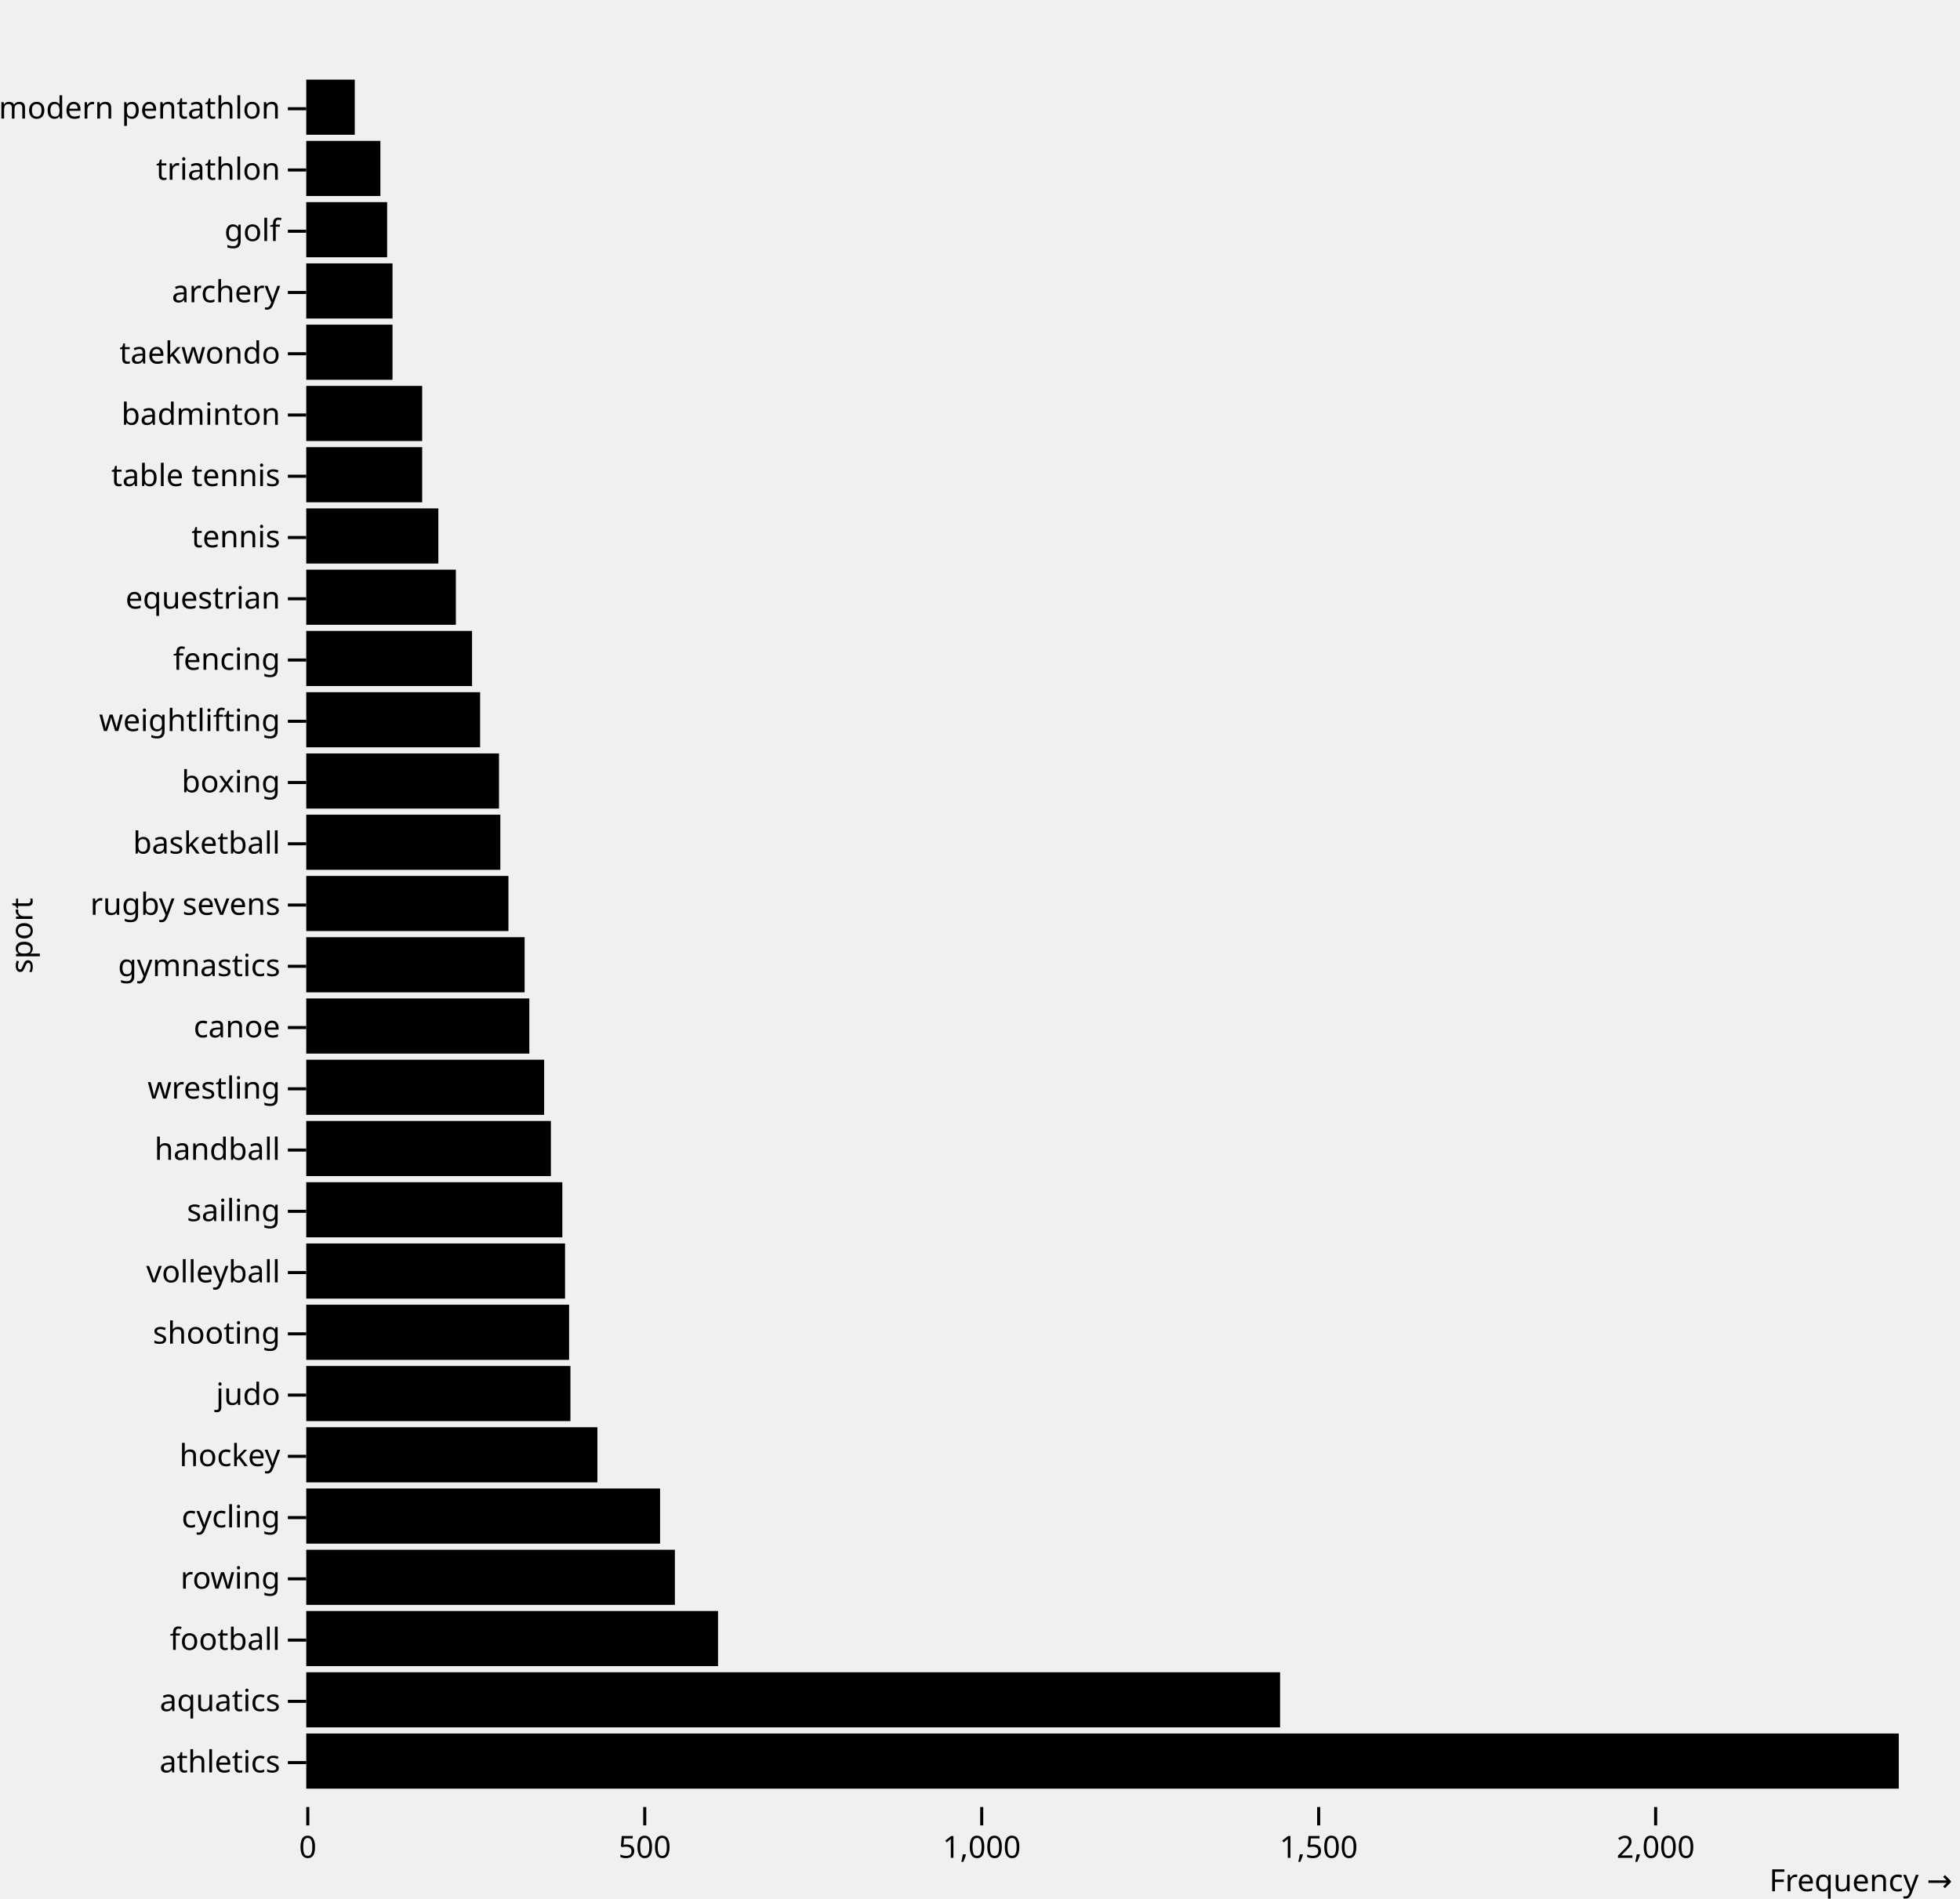
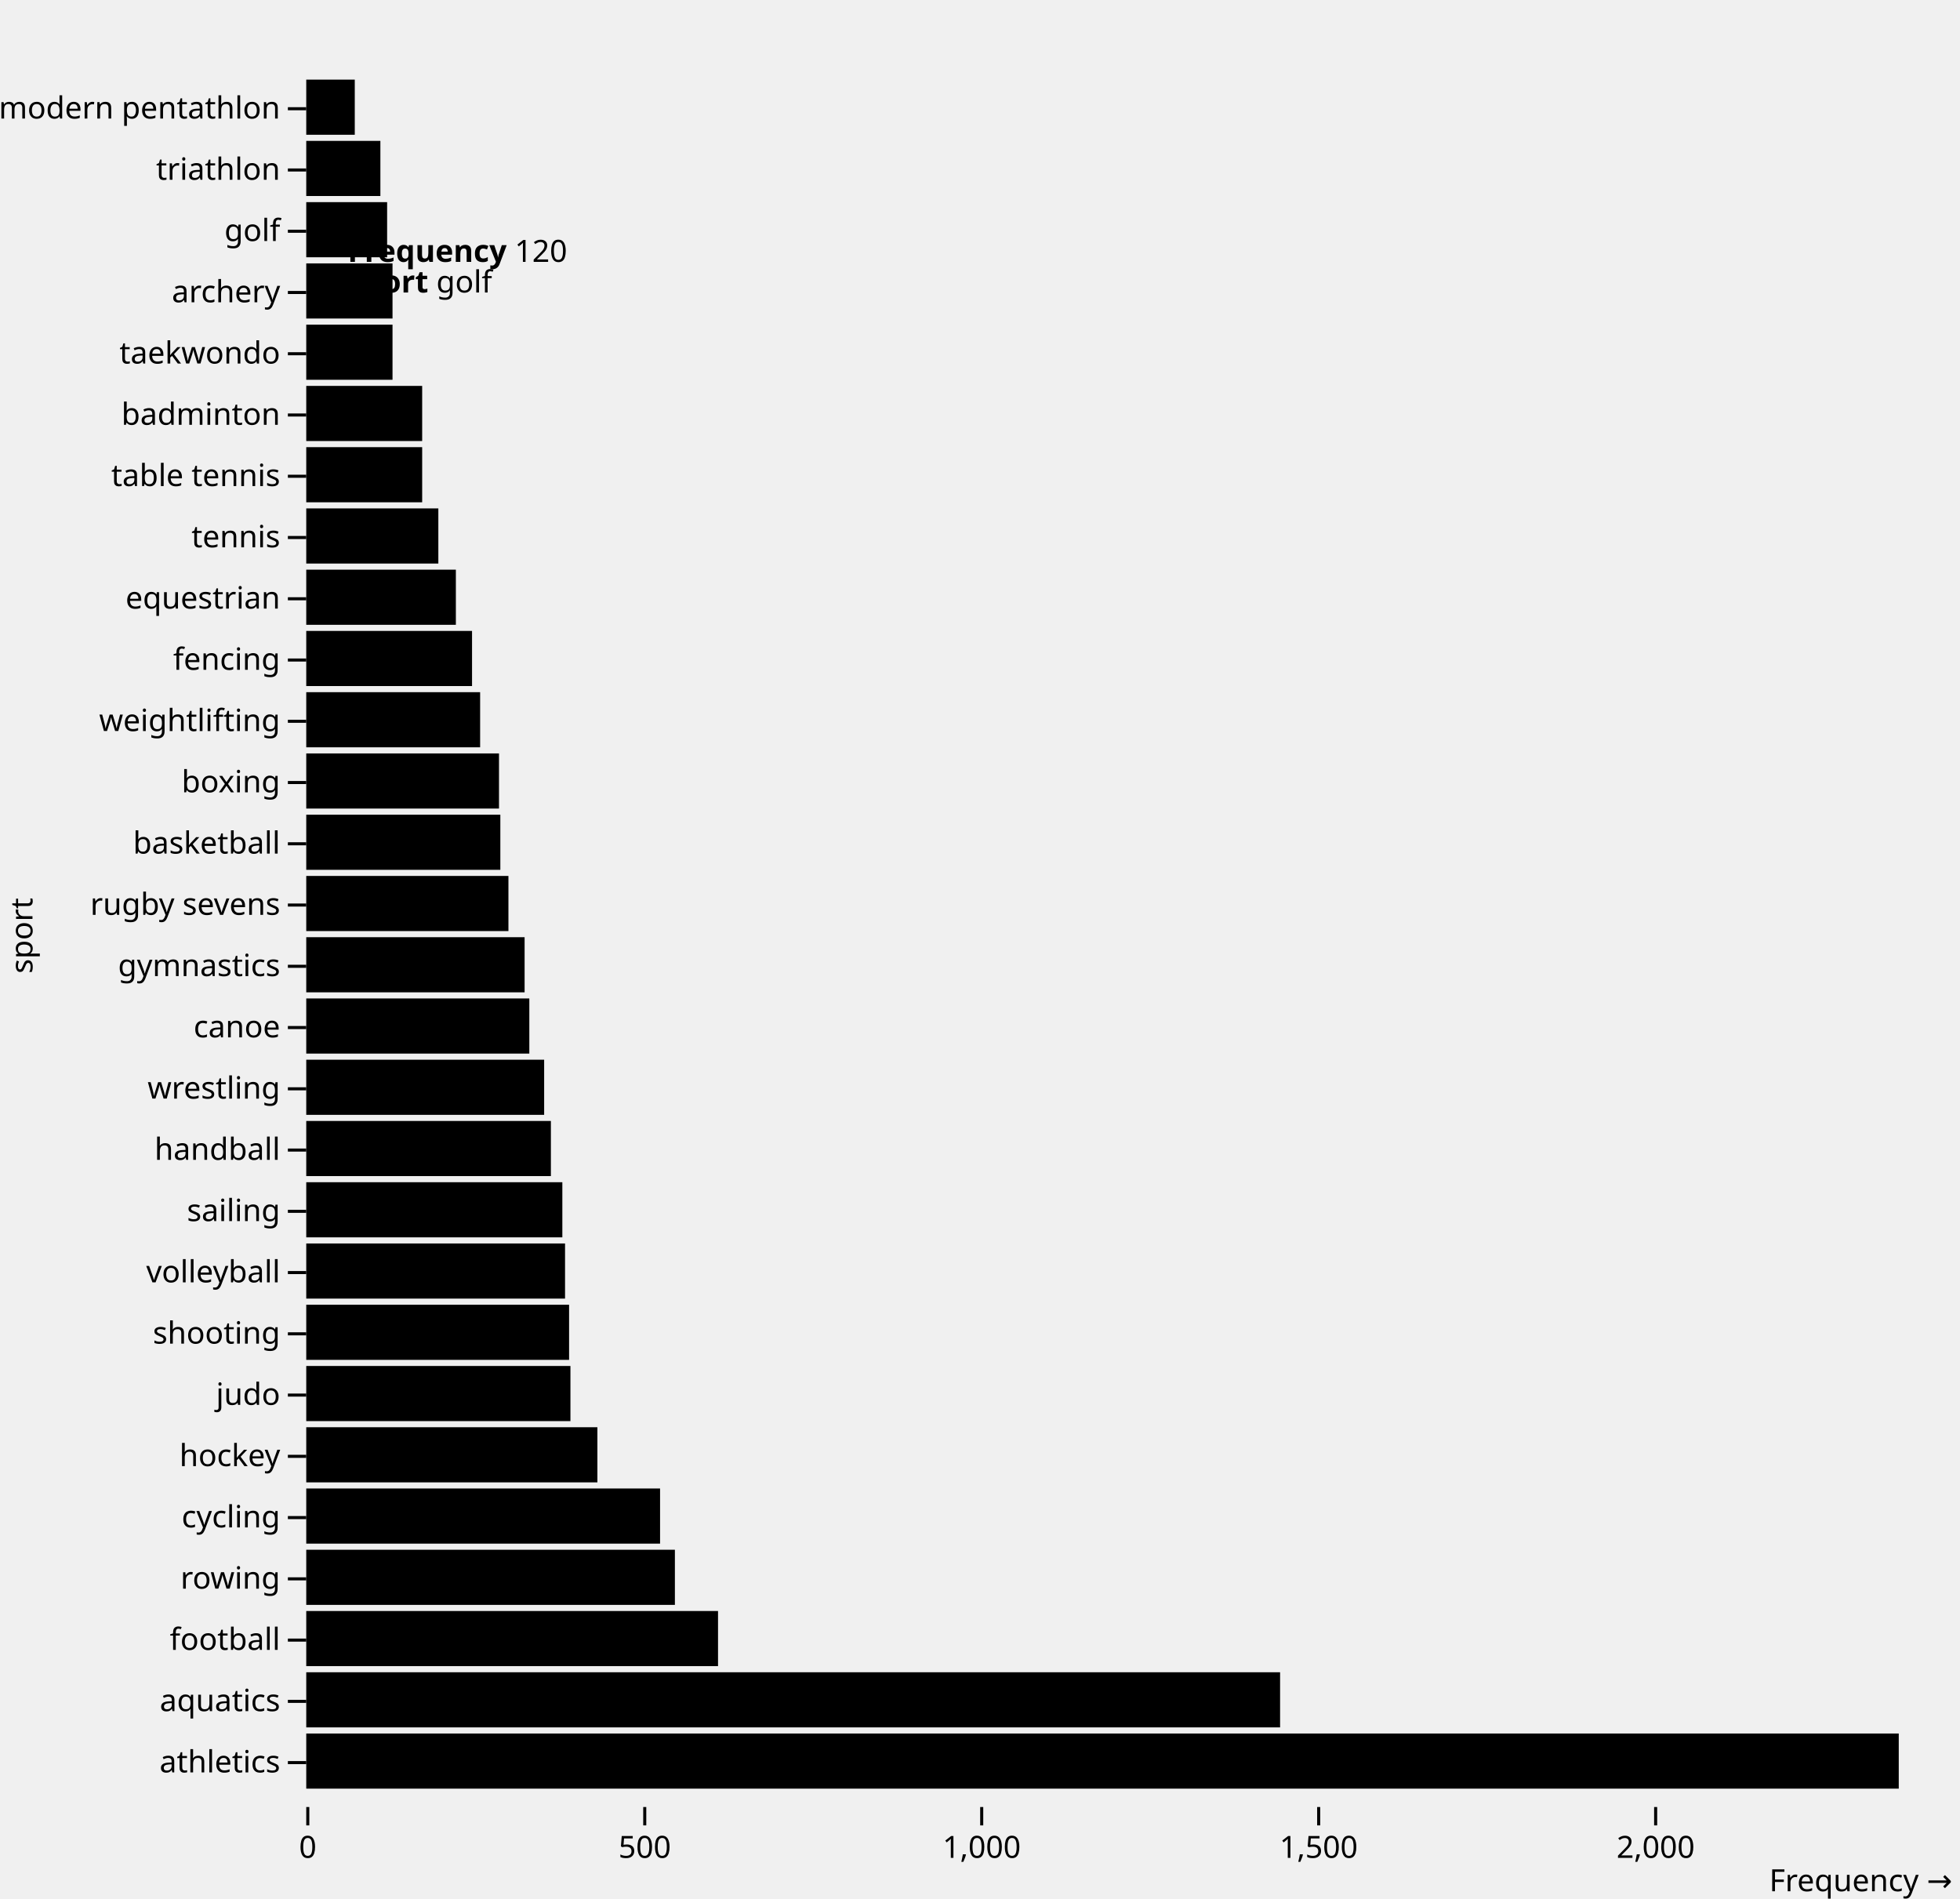
<svg xmlns="http://www.w3.org/2000/svg" class="plot" fill="currentColor" font-family="system-ui, sans-serif" font-size="10" text-anchor="middle" width="640" height="620" viewBox="0 0 640 620">
  <style>
    .plot {
      display: block;
      background: white;
      height: auto;
      height: intrinsic;
      max-width: 100%;
    }

    .plot text,
    .plot tspan {
      white-space: pre;
    }
  </style>
  <g aria-label="y-axis tick" fill="none" stroke="currentColor" transform="translate(0,9.5)">
    <path transform="translate(100,26)" d="M0,0L-6,0" />
    <path transform="translate(100,46)" d="M0,0L-6,0" />
    <path transform="translate(100,66)" d="M0,0L-6,0" />
    <path transform="translate(100,86)" d="M0,0L-6,0" />
    <path transform="translate(100,106)" d="M0,0L-6,0" />
    <path transform="translate(100,126)" d="M0,0L-6,0" />
    <path transform="translate(100,146)" d="M0,0L-6,0" />
    <path transform="translate(100,166)" d="M0,0L-6,0" />
    <path transform="translate(100,186)" d="M0,0L-6,0" />
    <path transform="translate(100,206)" d="M0,0L-6,0" />
    <path transform="translate(100,226)" d="M0,0L-6,0" />
    <path transform="translate(100,246)" d="M0,0L-6,0" />
    <path transform="translate(100,266)" d="M0,0L-6,0" />
    <path transform="translate(100,286)" d="M0,0L-6,0" />
    <path transform="translate(100,306)" d="M0,0L-6,0" />
    <path transform="translate(100,326)" d="M0,0L-6,0" />
    <path transform="translate(100,346)" d="M0,0L-6,0" />
    <path transform="translate(100,366)" d="M0,0L-6,0" />
    <path transform="translate(100,386)" d="M0,0L-6,0" />
    <path transform="translate(100,406)" d="M0,0L-6,0" />
    <path transform="translate(100,426)" d="M0,0L-6,0" />
    <path transform="translate(100,446)" d="M0,0L-6,0" />
    <path transform="translate(100,466)" d="M0,0L-6,0" />
    <path transform="translate(100,486)" d="M0,0L-6,0" />
    <path transform="translate(100,506)" d="M0,0L-6,0" />
    <path transform="translate(100,526)" d="M0,0L-6,0" />
    <path transform="translate(100,546)" d="M0,0L-6,0" />
    <path transform="translate(100,566)" d="M0,0L-6,0" />
  </g>
  <g aria-label="y-axis tick label" text-anchor="end" transform="translate(-8.5,9.5)">
    <text y="0.32em" transform="translate(100,26)">modern pentathlon</text>
    <text y="0.32em" transform="translate(100,46)">triathlon</text>
    <text y="0.32em" transform="translate(100,66)">golf</text>
    <text y="0.32em" transform="translate(100,86)">archery</text>
    <text y="0.32em" transform="translate(100,106)">taekwondo</text>
    <text y="0.32em" transform="translate(100,126)">badminton</text>
    <text y="0.32em" transform="translate(100,146)">table tennis</text>
    <text y="0.32em" transform="translate(100,166)">tennis</text>
    <text y="0.32em" transform="translate(100,186)">equestrian</text>
    <text y="0.32em" transform="translate(100,206)">fencing</text>
    <text y="0.32em" transform="translate(100,226)">weightlifting</text>
    <text y="0.32em" transform="translate(100,246)">boxing</text>
    <text y="0.32em" transform="translate(100,266)">basketball</text>
    <text y="0.32em" transform="translate(100,286)">rugby sevens</text>
    <text y="0.32em" transform="translate(100,306)">gymnastics</text>
    <text y="0.32em" transform="translate(100,326)">canoe</text>
    <text y="0.32em" transform="translate(100,346)">wrestling</text>
    <text y="0.32em" transform="translate(100,366)">handball</text>
    <text y="0.32em" transform="translate(100,386)">sailing</text>
    <text y="0.32em" transform="translate(100,406)">volleyball</text>
    <text y="0.32em" transform="translate(100,426)">shooting</text>
    <text y="0.32em" transform="translate(100,446)">judo</text>
    <text y="0.32em" transform="translate(100,466)">hockey</text>
    <text y="0.32em" transform="translate(100,486)">cycling</text>
    <text y="0.32em" transform="translate(100,506)">rowing</text>
    <text y="0.32em" transform="translate(100,526)">football</text>
    <text y="0.32em" transform="translate(100,546)">aquatics</text>
    <text y="0.32em" transform="translate(100,566)">athletics</text>
  </g>
  <g aria-label="y-axis label" transform="translate(-96.5,0.5)">
    <text y="0.71em" transform="translate(100,305) rotate(-90)">sport</text>
  </g>
  <g aria-label="x-axis tick" fill="none" stroke="currentColor" transform="translate(0.5,0)">
    <path transform="translate(100,590)" d="M0,0L0,6" />
    <path transform="translate(210.0296,590)" d="M0,0L0,6" />
    <path transform="translate(320.0592,590)" d="M0,0L0,6" />
    <path transform="translate(430.0889,590)" d="M0,0L0,6" />
    <path transform="translate(540.1185,590)" d="M0,0L0,6" />
  </g>
  <g aria-label="x-axis tick label" font-variant="tabular-nums" transform="translate(0.5,9.5)">
    <text y="0.71em" transform="translate(100,590)">0</text>
    <text y="0.71em" transform="translate(210.0296,590)">500</text>
    <text y="0.71em" transform="translate(320.0592,590)">1,000</text>
    <text y="0.71em" transform="translate(430.0889,590)">1,500</text>
    <text y="0.71em" transform="translate(540.1185,590)">2,000</text>
  </g>
  <g aria-label="x-axis label" text-anchor="end" transform="translate(17.5,27.5)">
    <text transform="translate(620,590)">Frequency →</text>
  </g>
  <g aria-label="bar">
    <rect x="100" width="317.986" y="546" height="18" />
    <rect x="100" width="28.168" y="86" height="18" />
    <rect x="100" width="520" y="566" height="18" />
    <rect x="100" width="37.85" y="126" height="18" />
    <rect x="100" width="63.377" y="266" height="18" />
    <rect x="100" width="62.937" y="246" height="18" />
    <rect x="100" width="72.84" y="326" height="18" />
    <rect x="100" width="115.531" y="486" height="18" />
    <rect x="100" width="48.853" y="186" height="18" />
    <rect x="100" width="54.135" y="206" height="18" />
    <rect x="100" width="134.456" y="526" height="18" />
    <rect x="100" width="26.407" y="66" height="18" />
    <rect x="100" width="71.299" y="306" height="18" />
    <rect x="100" width="79.882" y="366" height="18" />
    <rect x="100" width="95.066" y="466" height="18" />
    <rect x="100" width="86.263" y="446" height="18" />
    <rect x="100" width="15.844" y="26" height="18" />
    <rect x="100" width="120.372" y="506" height="18" />
    <rect x="100" width="66.018" y="286" height="18" />
    <rect x="100" width="83.623" y="386" height="18" />
    <rect x="100" width="85.823" y="426" height="18" />
    <rect x="100" width="37.85" y="146" height="18" />
    <rect x="100" width="28.168" y="106" height="18" />
    <rect x="100" width="43.132" y="166" height="18" />
    <rect x="100" width="24.207" y="46" height="18" />
    <rect x="100" width="84.503" y="406" height="18" />
    <rect x="100" width="56.775" y="226" height="18" />
    <rect x="100" width="77.681" y="346" height="18" />
  </g>
-   <g aria-label="tip" fill="white" stroke="currentColor" text-anchor="start" transform="translate(0.5,9.5)" />
+   <g aria-label="tip" fill="white" stroke="currentColor" text-anchor="start" transform="translate(0.5,9.5)">
+     <g transform="translate(113,66)">
+       <path filter="drop-shadow(0 3px 4px rgba(0,0,0,0.2))" />
+       <text fill="currentColor" fill-opacity="1" stroke="none">
+         <tspan x="0" dy="1em">​<tspan font-weight="bold">Frequency</tspan> 120</tspan>
+         <tspan x="0" dy="1em">​<tspan font-weight="bold">sport</tspan> golf</tspan>
+       </text>
+     </g>
+   </g>
</svg>
